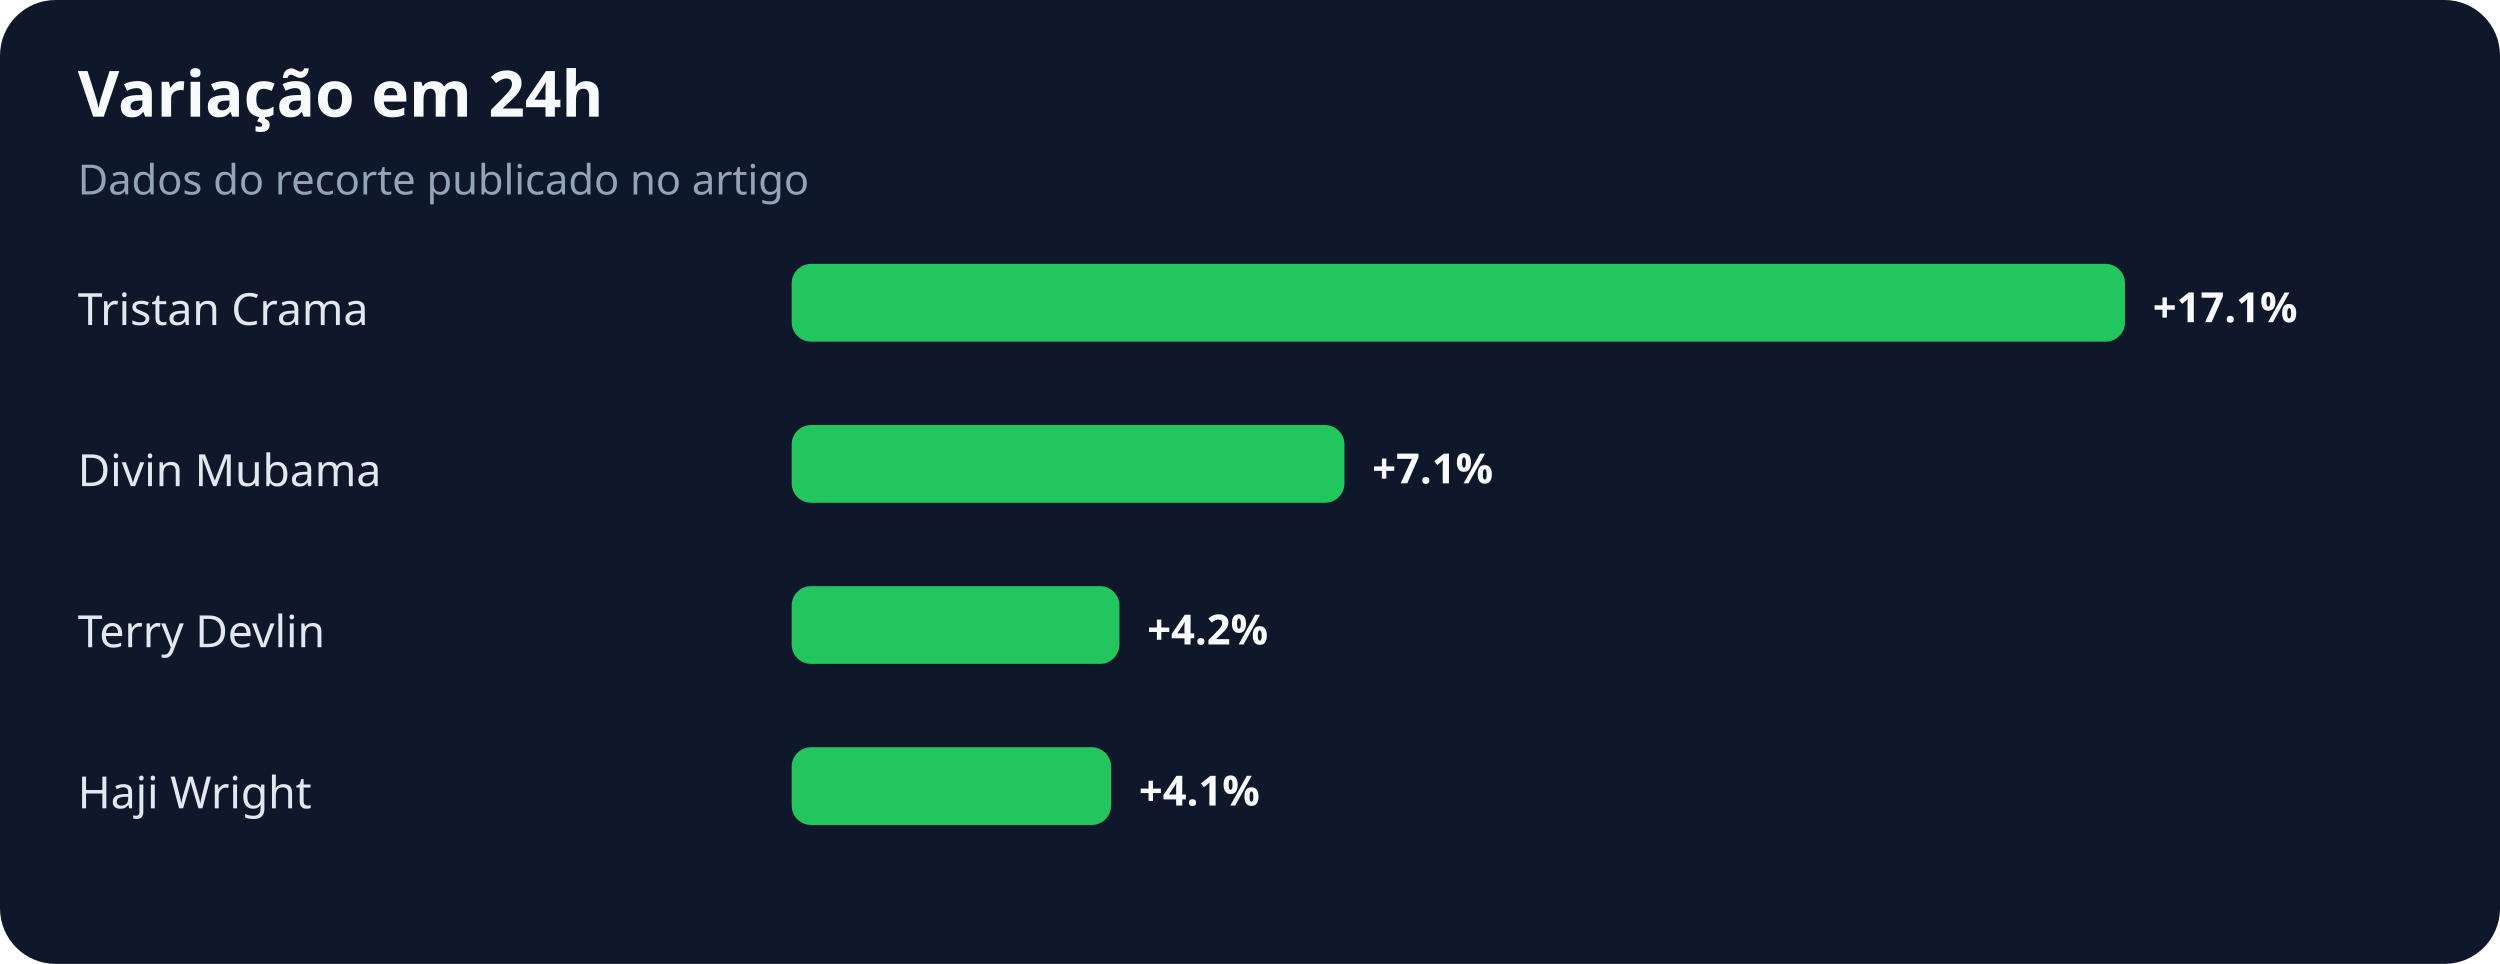
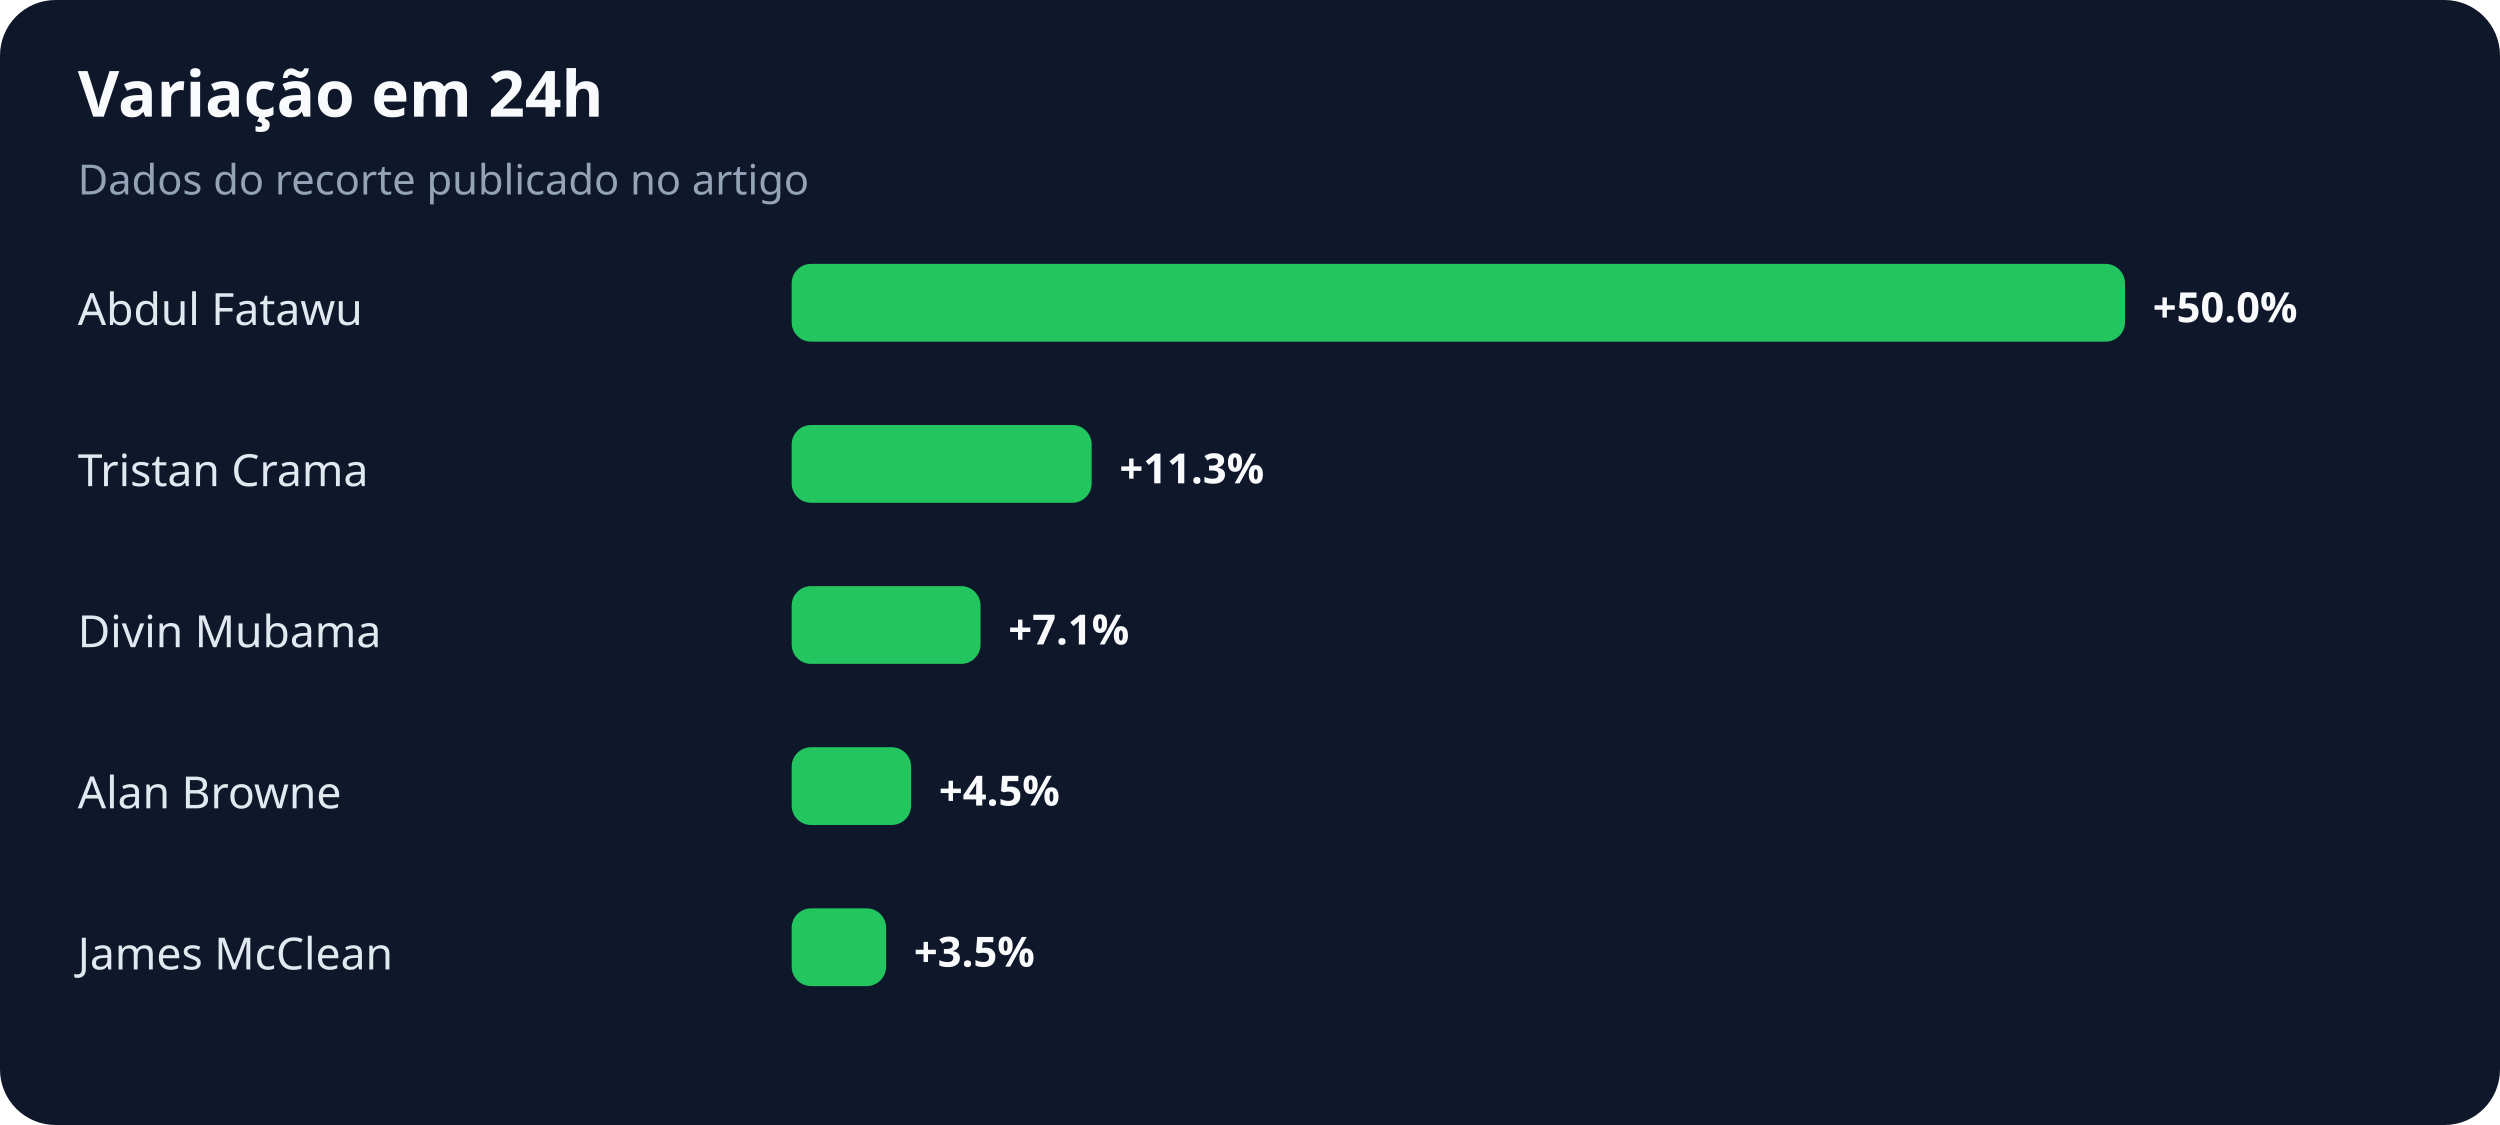
- <svg xmlns="http://www.w3.org/2000/svg" width="900" height="347" viewBox="0 0 900 347" role="img" aria-labelledby="title desc">
+ <svg xmlns="http://www.w3.org/2000/svg" width="900" height="405" viewBox="0 0 900 405" role="img" aria-labelledby="title desc">
  <rect width="100%" height="100%" rx="20" fill="#0f172a" />
  <text x="28" y="42" fill="#f8fafc" font-family="system-ui,sans-serif" font-size="23" font-weight="700">Variação em 24h</text>
  <text x="28" y="70" fill="#94a3b8" font-family="system-ui,sans-serif" font-size="15">Dados do recorte publicado no artigo</text>
-   <text x="28" y="117" fill="#e2e8f0" font-family="system-ui,sans-serif" font-size="16">Tristan Crama</text>
+   <text x="28" y="117" fill="#e2e8f0" font-family="system-ui,sans-serif" font-size="16">Abdul Fatawu</text>
  <rect x="285" y="95" width="480" height="28" rx="7" fill="#22c55e" />
-   <text x="775" y="116" fill="#f8fafc" font-family="system-ui,sans-serif" font-size="15" font-weight="700">+17.1%</text>
-   <text x="28" y="175" fill="#e2e8f0" font-family="system-ui,sans-serif" font-size="16">Divin Mubama</text>
-   <rect x="285" y="153" width="199" height="28" rx="7" fill="#22c55e" />
-   <text x="494" y="174" fill="#f8fafc" font-family="system-ui,sans-serif" font-size="15" font-weight="700">+7.1%</text>
-   <text x="28" y="233" fill="#e2e8f0" font-family="system-ui,sans-serif" font-size="16">Terry Devlin</text>
-   <rect x="285" y="211" width="118" height="28" rx="7" fill="#22c55e" />
-   <text x="413" y="232" fill="#f8fafc" font-family="system-ui,sans-serif" font-size="15" font-weight="700">+4.2%</text>
-   <text x="28" y="291" fill="#e2e8f0" font-family="system-ui,sans-serif" font-size="16">Haji Wright</text>
-   <rect x="285" y="269" width="115" height="28" rx="7" fill="#22c55e" />
-   <text x="410" y="290" fill="#f8fafc" font-family="system-ui,sans-serif" font-size="15" font-weight="700">+4.1%</text>
+   <text x="775" y="116" fill="#f8fafc" font-family="system-ui,sans-serif" font-size="15" font-weight="700">+50.0%</text>
+   <text x="28" y="175" fill="#e2e8f0" font-family="system-ui,sans-serif" font-size="16">Tristan Crama</text>
+   <rect x="285" y="153" width="108" height="28" rx="7" fill="#22c55e" />
+   <text x="403" y="174" fill="#f8fafc" font-family="system-ui,sans-serif" font-size="15" font-weight="700">+11.3%</text>
+   <text x="28" y="233" fill="#e2e8f0" font-family="system-ui,sans-serif" font-size="16">Divin Mubama</text>
+   <rect x="285" y="211" width="68" height="28" rx="7" fill="#22c55e" />
+   <text x="363" y="232" fill="#f8fafc" font-family="system-ui,sans-serif" font-size="15" font-weight="700">+7.1%</text>
+   <text x="28" y="291" fill="#e2e8f0" font-family="system-ui,sans-serif" font-size="16">Alan Browne</text>
+   <rect x="285" y="269" width="43" height="28" rx="7" fill="#22c55e" />
+   <text x="338" y="290" fill="#f8fafc" font-family="system-ui,sans-serif" font-size="15" font-weight="700">+4.5%</text>
+   <text x="28" y="349" fill="#e2e8f0" font-family="system-ui,sans-serif" font-size="16">James McClean</text>
+   <rect x="285" y="327" width="34" height="28" rx="7" fill="#22c55e" />
+   <text x="329" y="348" fill="#f8fafc" font-family="system-ui,sans-serif" font-size="15" font-weight="700">+3.5%</text>
</svg>
